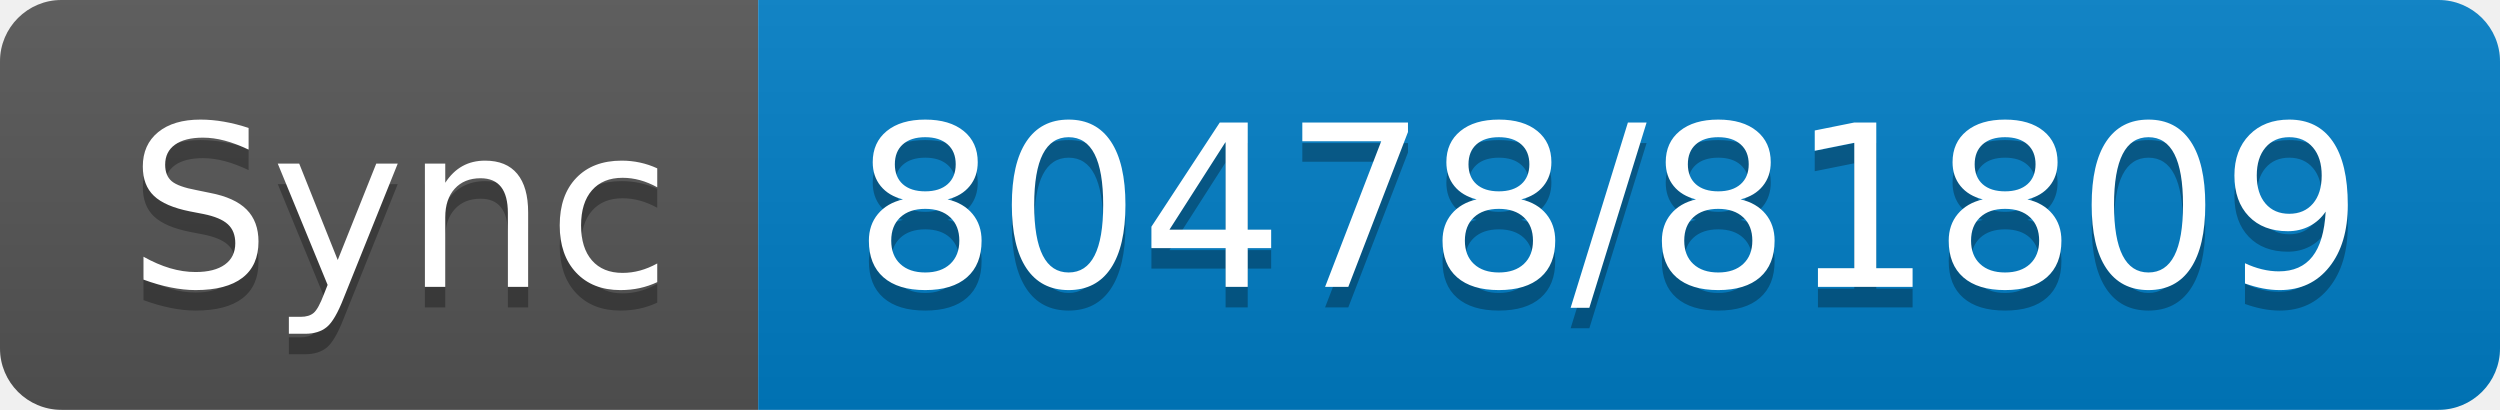
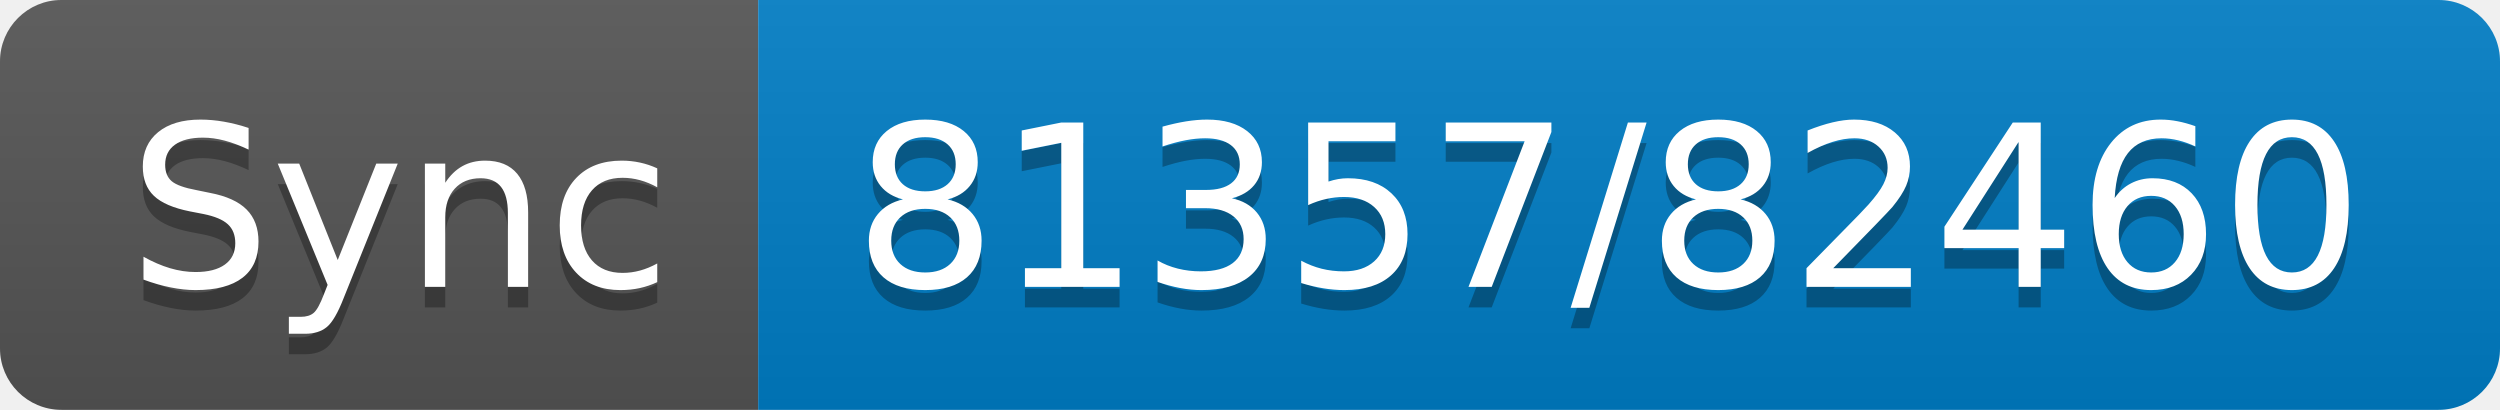
- <svg xmlns="http://www.w3.org/2000/svg" width="122" height="20" role="img" aria-label="Sync: 80478/81809">
+ <svg xmlns="http://www.w3.org/2000/svg" width="122" height="20" role="img" aria-label="Sync: 81357/82460">
  <linearGradient id="s" x2="0" y2="100%">
    <stop offset="0" stop-color="#bbb" stop-opacity=".1" />
    <stop offset="1" stop-opacity=".1" />
  </linearGradient>
  <clipPath id="r">
    <rect width="122" height="20" rx="3" fill="#fff" />
  </clipPath>
  <g clip-path="url(#r)">
    <rect width="37" height="20" fill="#555" />
    <rect x="37" width="85" height="20" fill="#007ec6" />
    <rect width="122" height="20" fill="url(#s)" />
  </g>
  <g fill="#fff" text-anchor="middle" font-family="Verdana,Geneva,DejaVu Sans,sans-serif" text-rendering="geometricPrecision" font-size="110">
    <text aria-hidden="true" x="195" y="150" fill="#010101" fill-opacity=".3" transform="scale(.1)" textLength="270">Sync</text>
    <text x="195" y="140" transform="scale(.1)" fill="#fff" textLength="270">Sync</text>
-     <text aria-hidden="true" x="785" y="150" fill="#010101" fill-opacity=".3" transform="scale(.1)" textLength="750">80478/81809</text>
-     <text x="785" y="140" transform="scale(.1)" fill="#fff" textLength="750">80478/81809</text>
+     <text aria-hidden="true" x="785" y="150" fill="#010101" fill-opacity=".3" transform="scale(.1)" textLength="750">81357/82460</text>
+     <text x="785" y="140" transform="scale(.1)" fill="#fff" textLength="750">81357/82460</text>
  </g>
</svg>
